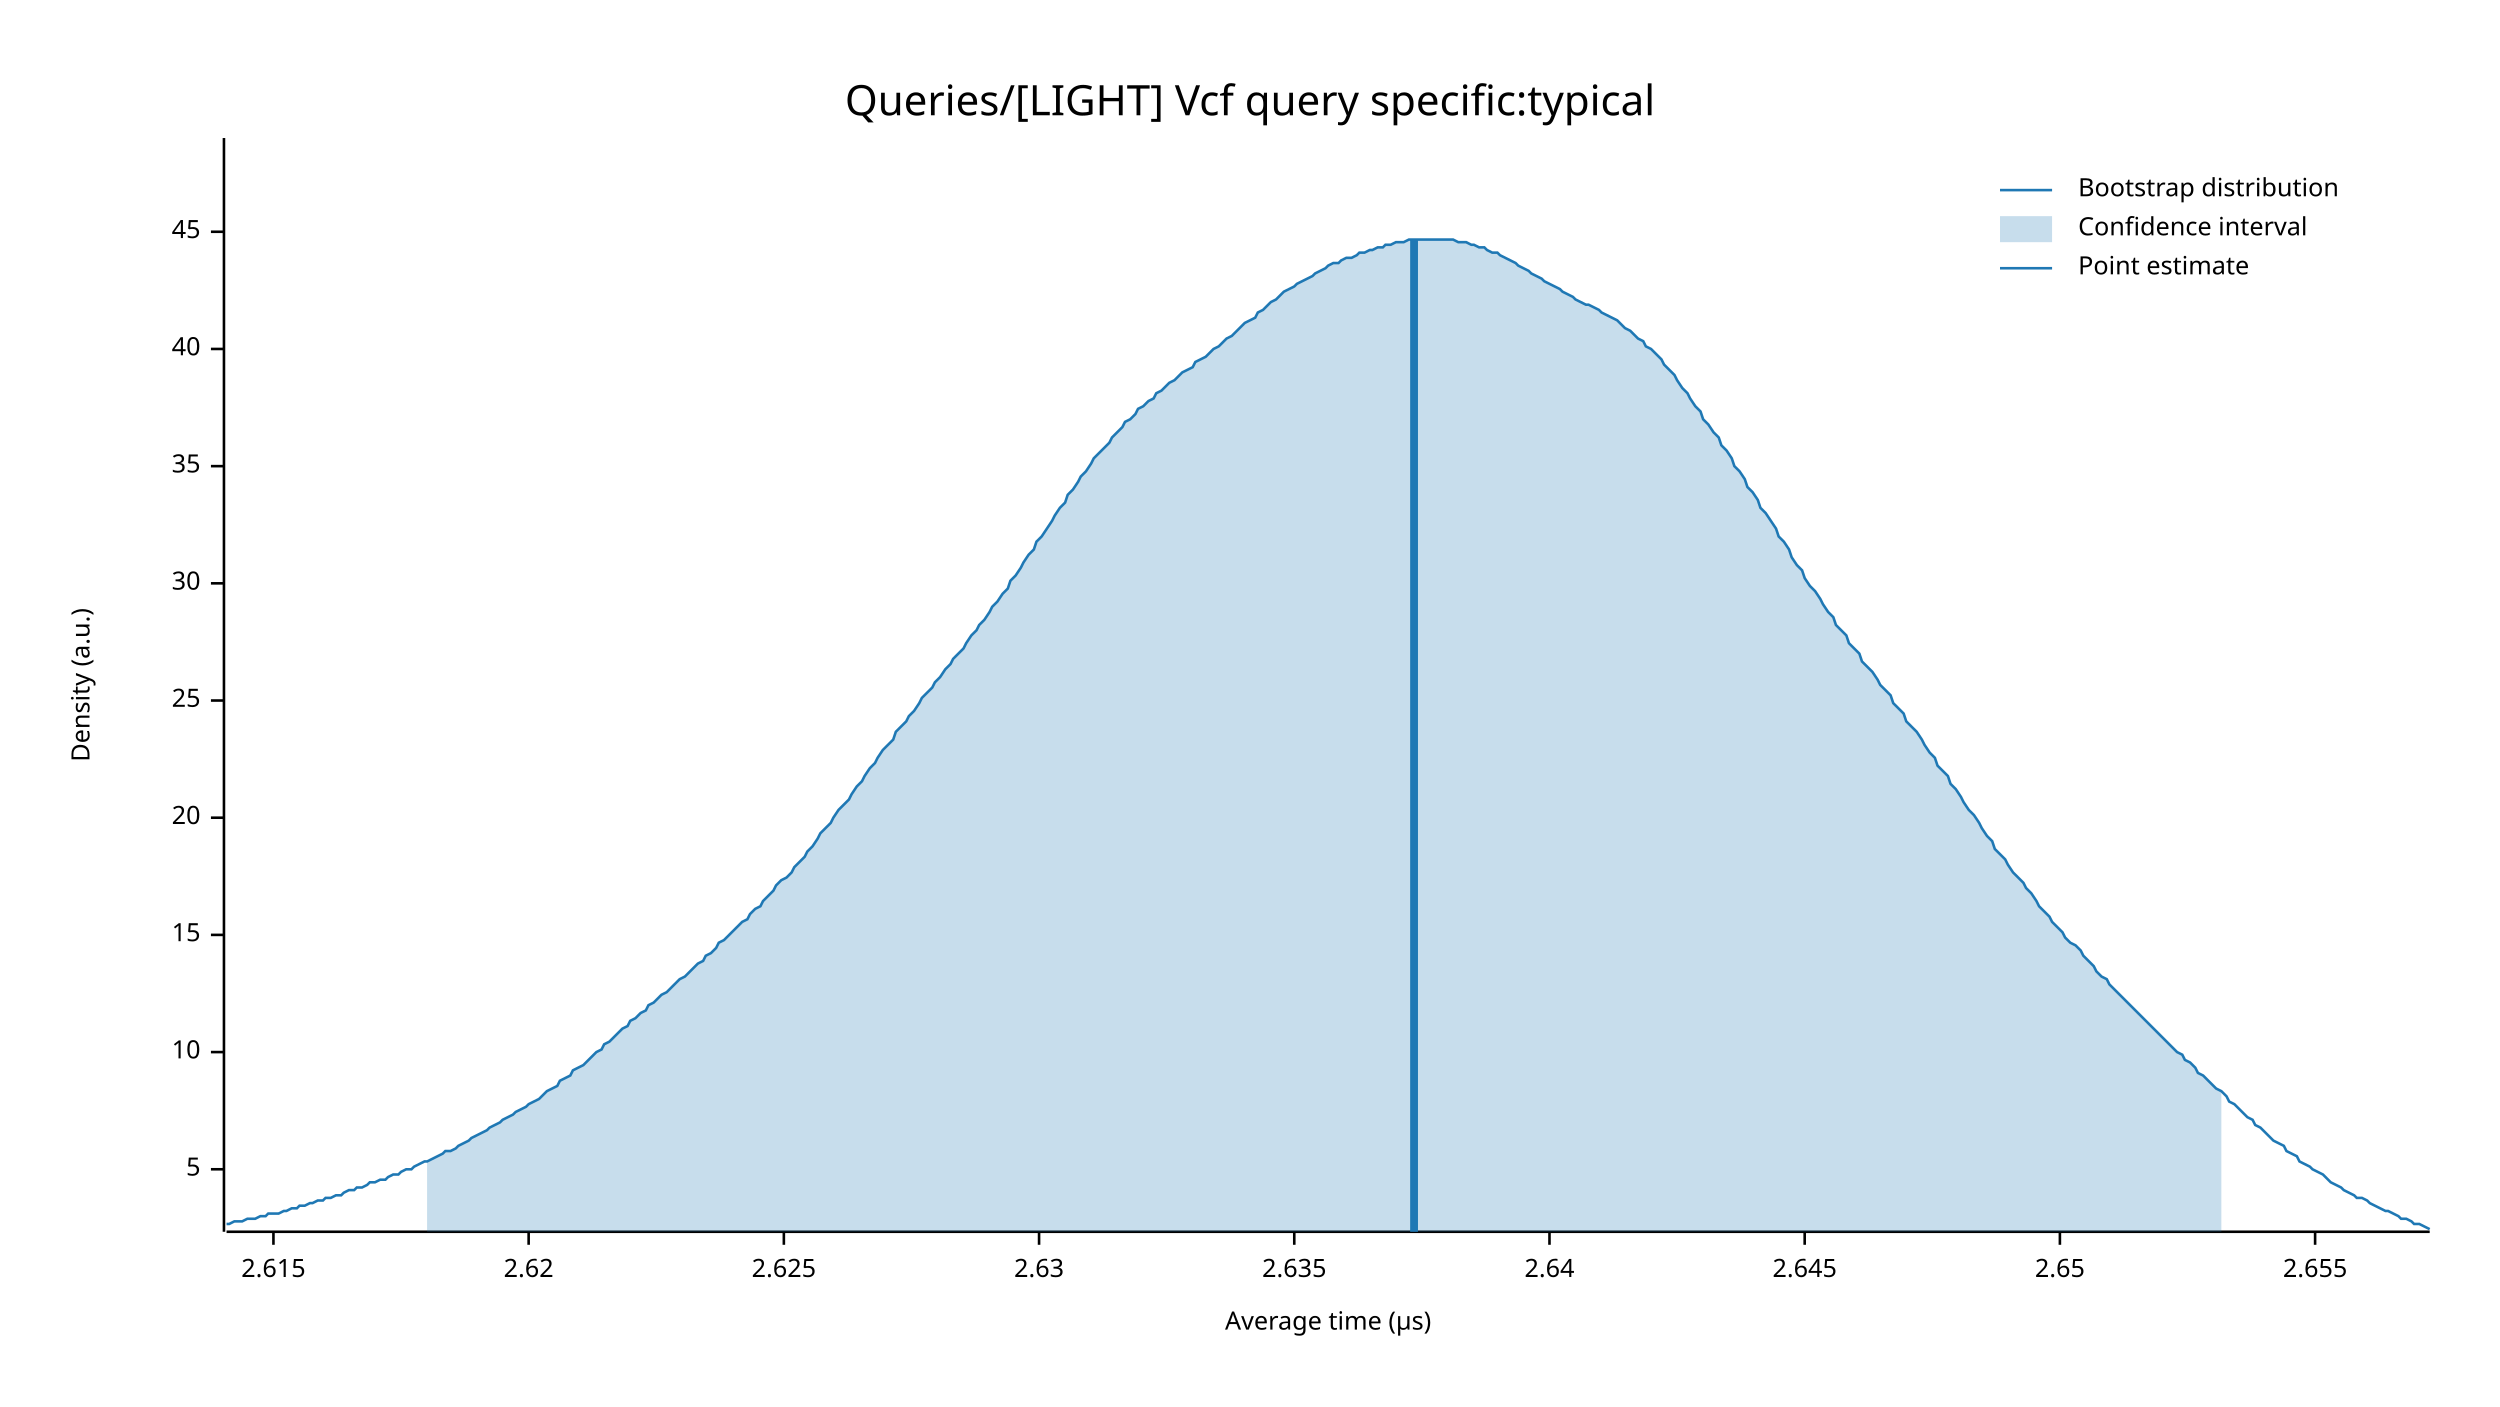
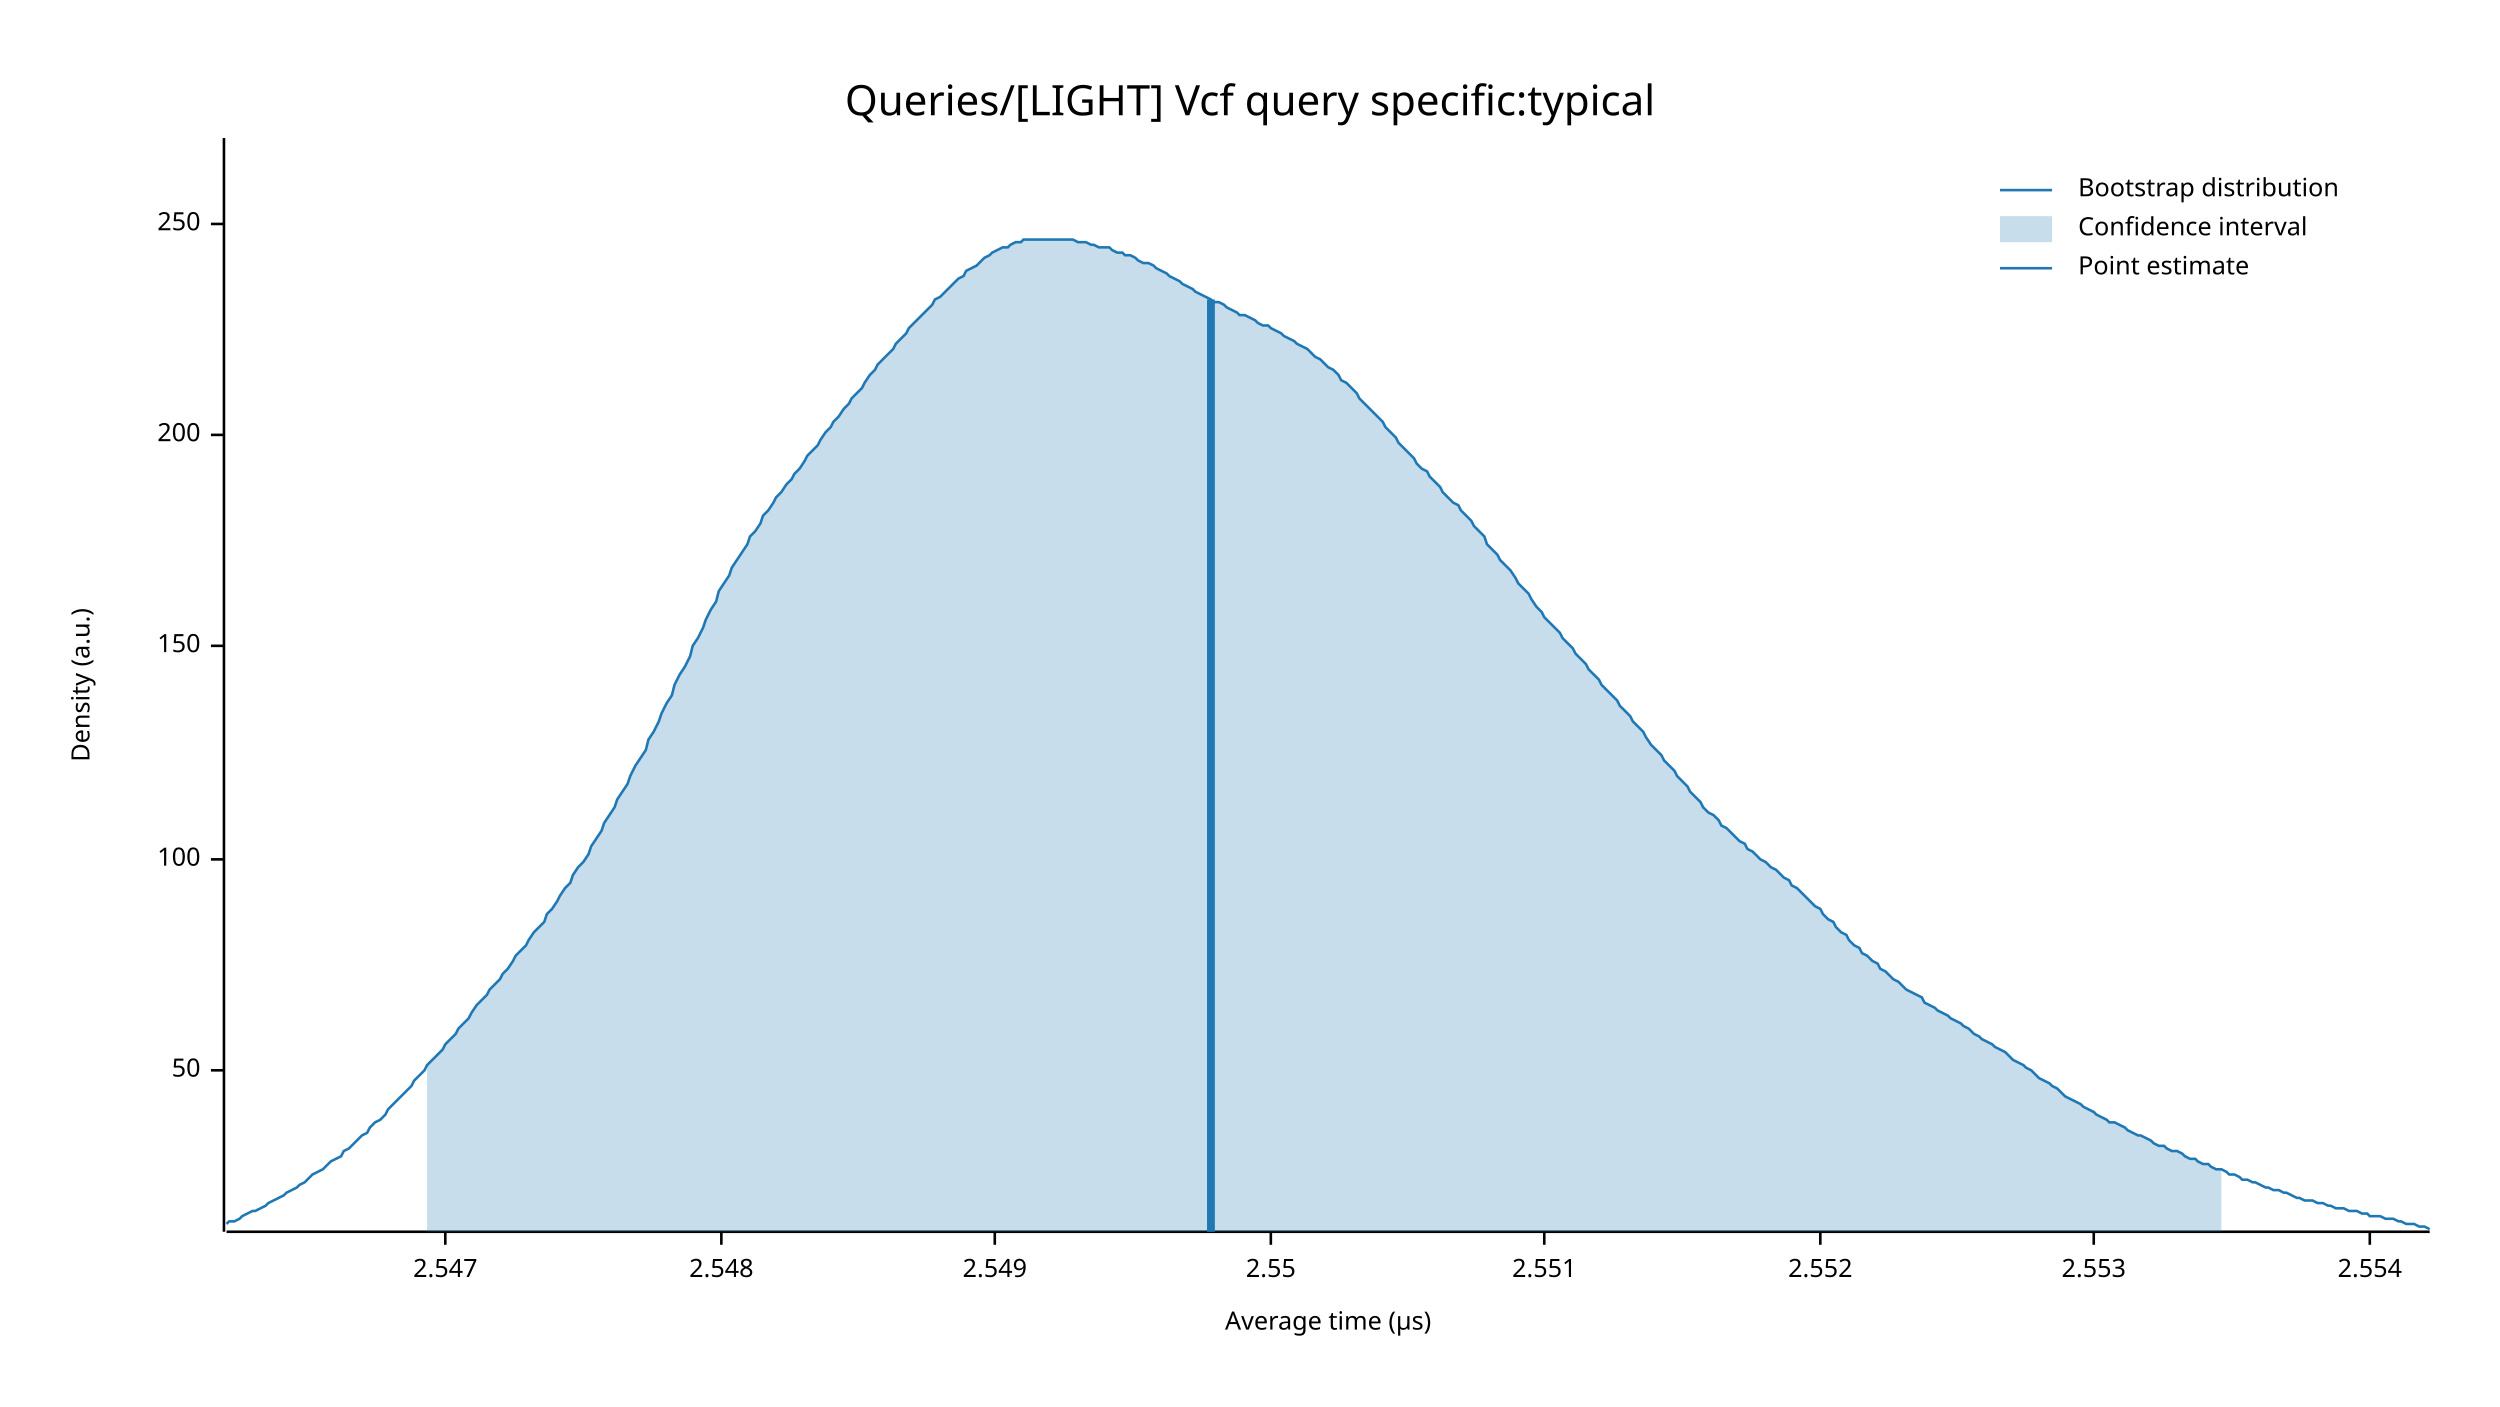
<svg xmlns="http://www.w3.org/2000/svg" width="960" height="540" viewBox="0 0 960 540">
  <text x="480" y="32" dy="0.76em" text-anchor="middle" font-family="sans-serif" font-size="16.129" opacity="1" fill="#000000">
Queries/[LIGHT] Vcf query specific:typical
</text>
  <text x="27" y="263" dy="0.76em" text-anchor="middle" font-family="sans-serif" font-size="9.677" opacity="1" fill="#000000" transform="rotate(270, 27, 263)">
Density (a.u.)
</text>
  <text x="510" y="513" dy="-0.5ex" text-anchor="middle" font-family="sans-serif" font-size="9.677" opacity="1" fill="#000000">
Average time (µs)
</text>
  <polyline fill="none" opacity="1" stroke="#000000" stroke-width="1" points="86,53 86,473 " />
-   <text x="77" y="449" dy="0.5ex" text-anchor="end" font-family="sans-serif" font-size="9.677" opacity="1" fill="#000000">
- 5
+   <text x="77" y="411" dy="0.5ex" text-anchor="end" font-family="sans-serif" font-size="9.677" opacity="1" fill="#000000">
+ 50
</text>
-   <polyline fill="none" opacity="1" stroke="#000000" stroke-width="1" points="81,449 86,449 " />
-   <text x="77" y="404" dy="0.5ex" text-anchor="end" font-family="sans-serif" font-size="9.677" opacity="1" fill="#000000">
- 10
+   <polyline fill="none" opacity="1" stroke="#000000" stroke-width="1" points="81,411 86,411 " />
+   <text x="77" y="330" dy="0.5ex" text-anchor="end" font-family="sans-serif" font-size="9.677" opacity="1" fill="#000000">
+ 100
</text>
-   <polyline fill="none" opacity="1" stroke="#000000" stroke-width="1" points="81,404 86,404 " />
-   <text x="77" y="359" dy="0.5ex" text-anchor="end" font-family="sans-serif" font-size="9.677" opacity="1" fill="#000000">
- 15
+   <polyline fill="none" opacity="1" stroke="#000000" stroke-width="1" points="81,330 86,330 " />
+   <text x="77" y="248" dy="0.5ex" text-anchor="end" font-family="sans-serif" font-size="9.677" opacity="1" fill="#000000">
+ 150
</text>
-   <polyline fill="none" opacity="1" stroke="#000000" stroke-width="1" points="81,359 86,359 " />
-   <text x="77" y="314" dy="0.5ex" text-anchor="end" font-family="sans-serif" font-size="9.677" opacity="1" fill="#000000">
- 20
+   <polyline fill="none" opacity="1" stroke="#000000" stroke-width="1" points="81,248 86,248 " />
+   <text x="77" y="167" dy="0.5ex" text-anchor="end" font-family="sans-serif" font-size="9.677" opacity="1" fill="#000000">
+ 200
</text>
-   <polyline fill="none" opacity="1" stroke="#000000" stroke-width="1" points="81,314 86,314 " />
-   <text x="77" y="269" dy="0.5ex" text-anchor="end" font-family="sans-serif" font-size="9.677" opacity="1" fill="#000000">
- 25
+   <polyline fill="none" opacity="1" stroke="#000000" stroke-width="1" points="81,167 86,167 " />
+   <text x="77" y="86" dy="0.5ex" text-anchor="end" font-family="sans-serif" font-size="9.677" opacity="1" fill="#000000">
+ 250
</text>
-   <polyline fill="none" opacity="1" stroke="#000000" stroke-width="1" points="81,269 86,269 " />
-   <text x="77" y="224" dy="0.5ex" text-anchor="end" font-family="sans-serif" font-size="9.677" opacity="1" fill="#000000">
- 30
+   <polyline fill="none" opacity="1" stroke="#000000" stroke-width="1" points="81,86 86,86 " />
+   <polyline fill="none" opacity="1" stroke="#000000" stroke-width="1" points="87,473 933,473 " />
+   <text x="171" y="483" dy="0.76em" text-anchor="middle" font-family="sans-serif" font-size="9.677" opacity="1" fill="#000000">
+ 2.547
</text>
-   <polyline fill="none" opacity="1" stroke="#000000" stroke-width="1" points="81,224 86,224 " />
-   <text x="77" y="179" dy="0.5ex" text-anchor="end" font-family="sans-serif" font-size="9.677" opacity="1" fill="#000000">
- 35
+   <polyline fill="none" opacity="1" stroke="#000000" stroke-width="1" points="171,473 171,478 " />
+   <text x="277" y="483" dy="0.76em" text-anchor="middle" font-family="sans-serif" font-size="9.677" opacity="1" fill="#000000">
+ 2.548
</text>
-   <polyline fill="none" opacity="1" stroke="#000000" stroke-width="1" points="81,179 86,179 " />
-   <text x="77" y="134" dy="0.5ex" text-anchor="end" font-family="sans-serif" font-size="9.677" opacity="1" fill="#000000">
- 40
+   <polyline fill="none" opacity="1" stroke="#000000" stroke-width="1" points="277,473 277,478 " />
+   <text x="382" y="483" dy="0.76em" text-anchor="middle" font-family="sans-serif" font-size="9.677" opacity="1" fill="#000000">
+ 2.549
</text>
-   <polyline fill="none" opacity="1" stroke="#000000" stroke-width="1" points="81,134 86,134 " />
-   <text x="77" y="89" dy="0.5ex" text-anchor="end" font-family="sans-serif" font-size="9.677" opacity="1" fill="#000000">
- 45
+   <polyline fill="none" opacity="1" stroke="#000000" stroke-width="1" points="382,473 382,478 " />
+   <text x="488" y="483" dy="0.76em" text-anchor="middle" font-family="sans-serif" font-size="9.677" opacity="1" fill="#000000">
+ 2.55
</text>
-   <polyline fill="none" opacity="1" stroke="#000000" stroke-width="1" points="81,89 86,89 " />
-   <polyline fill="none" opacity="1" stroke="#000000" stroke-width="1" points="87,473 933,473 " />
-   <text x="105" y="483" dy="0.76em" text-anchor="middle" font-family="sans-serif" font-size="9.677" opacity="1" fill="#000000">
- 2.615
+   <polyline fill="none" opacity="1" stroke="#000000" stroke-width="1" points="488,473 488,478 " />
+   <text x="593" y="483" dy="0.76em" text-anchor="middle" font-family="sans-serif" font-size="9.677" opacity="1" fill="#000000">
+ 2.551
</text>
-   <polyline fill="none" opacity="1" stroke="#000000" stroke-width="1" points="105,473 105,478 " />
-   <text x="203" y="483" dy="0.76em" text-anchor="middle" font-family="sans-serif" font-size="9.677" opacity="1" fill="#000000">
- 2.62
+   <polyline fill="none" opacity="1" stroke="#000000" stroke-width="1" points="593,473 593,478 " />
+   <text x="699" y="483" dy="0.76em" text-anchor="middle" font-family="sans-serif" font-size="9.677" opacity="1" fill="#000000">
+ 2.552
</text>
-   <polyline fill="none" opacity="1" stroke="#000000" stroke-width="1" points="203,473 203,478 " />
-   <text x="301" y="483" dy="0.76em" text-anchor="middle" font-family="sans-serif" font-size="9.677" opacity="1" fill="#000000">
- 2.625
+   <polyline fill="none" opacity="1" stroke="#000000" stroke-width="1" points="699,473 699,478 " />
+   <text x="804" y="483" dy="0.76em" text-anchor="middle" font-family="sans-serif" font-size="9.677" opacity="1" fill="#000000">
+ 2.553
</text>
-   <polyline fill="none" opacity="1" stroke="#000000" stroke-width="1" points="301,473 301,478 " />
-   <text x="399" y="483" dy="0.76em" text-anchor="middle" font-family="sans-serif" font-size="9.677" opacity="1" fill="#000000">
- 2.63
+   <polyline fill="none" opacity="1" stroke="#000000" stroke-width="1" points="804,473 804,478 " />
+   <text x="910" y="483" dy="0.76em" text-anchor="middle" font-family="sans-serif" font-size="9.677" opacity="1" fill="#000000">
+ 2.554
</text>
-   <polyline fill="none" opacity="1" stroke="#000000" stroke-width="1" points="399,473 399,478 " />
-   <text x="497" y="483" dy="0.76em" text-anchor="middle" font-family="sans-serif" font-size="9.677" opacity="1" fill="#000000">
- 2.635
- </text>
-   <polyline fill="none" opacity="1" stroke="#000000" stroke-width="1" points="497,473 497,478 " />
-   <text x="595" y="483" dy="0.76em" text-anchor="middle" font-family="sans-serif" font-size="9.677" opacity="1" fill="#000000">
- 2.64
- </text>
-   <polyline fill="none" opacity="1" stroke="#000000" stroke-width="1" points="595,473 595,478 " />
-   <text x="693" y="483" dy="0.76em" text-anchor="middle" font-family="sans-serif" font-size="9.677" opacity="1" fill="#000000">
- 2.645
- </text>
-   <polyline fill="none" opacity="1" stroke="#000000" stroke-width="1" points="693,473 693,478 " />
-   <text x="791" y="483" dy="0.76em" text-anchor="middle" font-family="sans-serif" font-size="9.677" opacity="1" fill="#000000">
- 2.65
- </text>
-   <polyline fill="none" opacity="1" stroke="#000000" stroke-width="1" points="791,473 791,478 " />
-   <text x="889" y="483" dy="0.76em" text-anchor="middle" font-family="sans-serif" font-size="9.677" opacity="1" fill="#000000">
- 2.655
- </text>
-   <polyline fill="none" opacity="1" stroke="#000000" stroke-width="1" points="889,473 889,478 " />
-   <polyline fill="none" opacity="1" stroke="#1F78B4" stroke-width="1" points="87,470 88,470 90,469 92,469 93,469 95,468 97,468 98,468 100,467 102,467 103,466 105,466 107,466 109,465 110,465 112,464 114,464 115,463 117,463 119,462 120,462 122,461 124,461 125,460 127,460 129,459 131,459 132,458 134,457 136,457 137,456 139,456 141,455 142,454 144,454 146,453 148,453 149,452 151,451 153,451 154,450 156,449 158,449 159,448 161,447 163,446 164,446 166,445 168,444 170,443 171,442 173,442 175,441 176,440 178,439 180,438 181,437 183,436 185,435 187,434 188,433 190,432 192,431 193,430 195,429 197,428 198,427 200,426 202,425 203,424 205,423 207,422 209,420 210,419 212,418 214,417 215,415 217,414 219,413 220,411 222,410 224,409 226,407 227,406 229,404 231,403 232,401 234,400 236,398 237,397 239,395 241,394 242,392 244,391 246,389 248,388 249,386 251,385 253,383 254,382 256,381 258,379 259,378 261,376 263,375 265,373 266,372 268,370 270,369 271,367 273,366 275,364 276,362 278,361 280,359 281,358 283,356 285,354 287,353 288,351 290,349 292,348 293,346 295,344 297,342 298,340 300,338 302,337 304,335 305,333 307,331 309,329 310,327 312,325 314,322 315,320 317,318 319,316 320,314 322,311 324,309 326,307 327,305 329,302 331,300 332,298 334,295 336,293 337,291 339,288 341,286 343,284 344,281 346,279 348,277 349,275 351,273 353,270 354,268 356,266 358,264 359,262 361,260 363,257 365,255 366,253 368,251 370,249 371,247 373,244 375,242 376,240 378,238 380,235 381,233 383,231 385,228 387,226 388,223 390,221 392,218 393,216 395,213 397,211 398,208 400,206 402,203 404,200 405,198 407,195 409,193 410,190 412,188 414,185 415,183 417,181 419,178 420,176 422,174 424,172 426,170 427,168 429,166 431,164 432,162 434,161 436,159 437,157 439,156 441,154 443,153 444,151 446,150 448,148 449,147 451,146 453,144 454,143 456,142 458,141 459,139 461,138 463,137 465,135 466,134 468,133 470,131 471,130 473,129 475,127 476,126 478,124 480,123 482,122 483,120 485,119 487,117 488,116 490,115 492,113 493,112 495,111 497,110 498,109 500,108 502,107 504,106 505,105 507,104 509,103 510,102 512,101 514,101 515,100 517,99 519,99 521,98 522,97 524,97 526,96 527,96 529,95 531,95 532,94 534,94 536,93 537,93 539,93 541,92 543,92 544,92 546,92 548,92 549,92 551,92 553,92 554,92 556,92 558,92 560,93 561,93 563,93 565,94 566,94 568,95 570,95 571,96 573,97 575,97 576,98 578,99 580,100 582,101 583,102 585,103 587,104 588,105 590,106 592,107 593,108 595,109 597,110 599,111 600,112 602,113 604,114 605,115 607,116 609,117 610,117 612,118 614,119 615,120 617,121 619,122 621,123 622,124 624,126 626,127 627,128 629,130 631,131 632,133 634,134 636,136 638,138 639,140 641,142 643,144 644,146 646,149 648,151 649,153 651,156 653,158 654,161 656,163 658,166 660,168 661,171 663,173 665,176 666,179 668,181 670,184 671,187 673,189 675,192 676,195 678,197 680,200 682,203 683,206 685,208 687,211 688,214 690,217 692,219 693,222 695,225 697,227 699,230 700,232 702,235 704,237 705,240 707,242 709,244 710,247 712,249 714,251 715,254 717,256 719,258 721,261 722,263 724,265 726,267 727,270 729,272 731,274 732,277 734,279 736,281 738,284 739,286 741,289 743,291 744,294 746,296 748,298 749,301 751,303 753,306 754,308 756,311 758,313 760,316 761,318 763,321 765,323 766,326 768,328 770,330 771,332 773,335 775,337 777,339 778,341 780,343 782,346 783,348 785,350 787,352 788,354 790,356 792,358 793,360 795,362 797,363 799,365 800,367 802,369 804,371 805,373 807,375 809,376 810,378 812,380 814,382 816,384 817,385 819,387 821,389 822,390 824,392 826,394 827,395 829,397 831,399 832,400 834,402 836,404 838,405 839,407 841,408 843,410 844,412 846,413 848,415 849,416 851,418 853,419 855,421 856,423 858,424 860,426 861,427 863,429 865,430 866,432 868,433 870,435 871,436 873,438 875,439 877,440 878,442 880,443 882,444 883,446 885,447 887,448 888,449 890,450 892,451 894,453 895,454 897,455 899,456 900,457 902,458 904,459 905,460 907,460 909,461 910,462 912,463 914,464 916,465 917,465 919,466 921,467 922,468 924,468 926,469 927,470 929,470 931,471 933,472 " />
-   <polygon opacity="0.25" fill="#1F78B4" points="164,446 166,445 168,444 170,443 171,442 173,442 175,441 176,440 178,439 180,438 181,437 183,436 185,435 187,434 188,433 190,432 192,431 193,430 195,429 197,428 198,427 200,426 202,425 203,424 205,423 207,422 209,420 210,419 212,418 214,417 215,415 217,414 219,413 220,411 222,410 224,409 226,407 227,406 229,404 231,403 232,401 234,400 236,398 237,397 239,395 241,394 242,392 244,391 246,389 248,388 249,386 251,385 253,383 254,382 256,381 258,379 259,378 261,376 263,375 265,373 266,372 268,370 270,369 271,367 273,366 275,364 276,362 278,361 280,359 281,358 283,356 285,354 287,353 288,351 290,349 292,348 293,346 295,344 297,342 298,340 300,338 302,337 304,335 305,333 307,331 309,329 310,327 312,325 314,322 315,320 317,318 319,316 320,314 322,311 324,309 326,307 327,305 329,302 331,300 332,298 334,295 336,293 337,291 339,288 341,286 343,284 344,281 346,279 348,277 349,275 351,273 353,270 354,268 356,266 358,264 359,262 361,260 363,257 365,255 366,253 368,251 370,249 371,247 373,244 375,242 376,240 378,238 380,235 381,233 383,231 385,228 387,226 388,223 390,221 392,218 393,216 395,213 397,211 398,208 400,206 402,203 404,200 405,198 407,195 409,193 410,190 412,188 414,185 415,183 417,181 419,178 420,176 422,174 424,172 426,170 427,168 429,166 431,164 432,162 434,161 436,159 437,157 439,156 441,154 443,153 444,151 446,150 448,148 449,147 451,146 453,144 454,143 456,142 458,141 459,139 461,138 463,137 465,135 466,134 468,133 470,131 471,130 473,129 475,127 476,126 478,124 480,123 482,122 483,120 485,119 487,117 488,116 490,115 492,113 493,112 495,111 497,110 498,109 500,108 502,107 504,106 505,105 507,104 509,103 510,102 512,101 514,101 515,100 517,99 519,99 521,98 522,97 524,97 526,96 527,96 529,95 531,95 532,94 534,94 536,93 537,93 539,93 541,92 543,92 544,92 546,92 548,92 549,92 551,92 553,92 554,92 556,92 558,92 560,93 561,93 563,93 565,94 566,94 568,95 570,95 571,96 573,97 575,97 576,98 578,99 580,100 582,101 583,102 585,103 587,104 588,105 590,106 592,107 593,108 595,109 597,110 599,111 600,112 602,113 604,114 605,115 607,116 609,117 610,117 612,118 614,119 615,120 617,121 619,122 621,123 622,124 624,126 626,127 627,128 629,130 631,131 632,133 634,134 636,136 638,138 639,140 641,142 643,144 644,146 646,149 648,151 649,153 651,156 653,158 654,161 656,163 658,166 660,168 661,171 663,173 665,176 666,179 668,181 670,184 671,187 673,189 675,192 676,195 678,197 680,200 682,203 683,206 685,208 687,211 688,214 690,217 692,219 693,222 695,225 697,227 699,230 700,232 702,235 704,237 705,240 707,242 709,244 710,247 712,249 714,251 715,254 717,256 719,258 721,261 722,263 724,265 726,267 727,270 729,272 731,274 732,277 734,279 736,281 738,284 739,286 741,289 743,291 744,294 746,296 748,298 749,301 751,303 753,306 754,308 756,311 758,313 760,316 761,318 763,321 765,323 766,326 768,328 770,330 771,332 773,335 775,337 777,339 778,341 780,343 782,346 783,348 785,350 787,352 788,354 790,356 792,358 793,360 795,362 797,363 799,365 800,367 802,369 804,371 805,373 807,375 809,376 810,378 812,380 814,382 816,384 817,385 819,387 821,389 822,390 824,392 826,394 827,395 829,397 831,399 832,400 834,402 836,404 838,405 839,407 841,408 843,410 844,412 846,413 848,415 849,416 851,418 853,419 853,473 164,473 " />
-   <polyline fill="none" opacity="1" stroke="#1F78B4" stroke-width="3" points="543,473 543,92 " />
+   <polyline fill="none" opacity="1" stroke="#000000" stroke-width="1" points="910,473 910,478 " />
+   <polyline fill="none" opacity="1" stroke="#1F78B4" stroke-width="1" points="87,470 88,469 90,469 92,468 93,467 95,466 97,465 98,465 100,464 102,463 103,462 105,461 107,460 109,459 110,458 112,457 114,456 115,455 117,454 119,452 120,451 122,450 124,449 125,448 127,446 129,445 131,444 132,442 134,441 136,439 137,438 139,436 141,435 142,433 144,431 146,430 148,428 149,426 151,424 153,422 154,421 156,419 158,417 159,415 161,413 163,411 164,409 166,407 168,405 170,403 171,401 173,399 175,397 176,395 178,393 180,391 181,389 183,386 185,384 187,382 188,380 190,378 192,376 193,374 195,372 197,369 198,367 200,365 202,363 203,361 205,358 207,356 209,354 210,351 212,349 214,346 215,344 217,341 219,339 220,336 222,333 224,331 226,328 227,325 229,322 231,319 232,316 234,313 236,310 237,307 239,304 241,301 242,298 244,294 246,291 248,288 249,284 251,281 253,277 254,274 256,270 258,267 259,263 261,259 263,256 265,252 266,248 268,245 270,241 271,238 273,234 275,231 276,227 278,224 280,221 281,218 283,215 285,212 287,209 288,206 290,204 292,201 293,198 295,196 297,193 298,191 300,189 302,186 304,184 305,182 307,180 309,177 310,175 312,173 314,171 315,169 317,166 319,164 320,162 322,160 324,157 326,155 327,153 329,151 331,149 332,147 334,144 336,142 337,140 339,138 341,136 343,134 344,132 346,130 348,128 349,126 351,124 353,122 354,121 356,119 358,117 359,115 361,114 363,112 365,110 366,109 368,107 370,106 371,104 373,103 375,102 376,101 378,99 380,98 381,97 383,96 385,95 387,95 388,94 390,93 392,93 393,92 395,92 397,92 398,92 400,92 402,92 404,92 405,92 407,92 409,92 410,92 412,92 414,93 415,93 417,93 419,94 420,94 422,95 424,95 426,95 427,96 429,97 431,97 432,98 434,98 436,99 437,100 439,101 441,101 443,102 444,103 446,104 448,105 449,106 451,107 453,108 454,109 456,110 458,111 459,112 461,113 463,114 465,115 466,116 468,116 470,117 471,118 473,119 475,120 476,121 478,121 480,122 482,123 483,124 485,125 487,125 488,126 490,127 492,128 493,129 495,130 497,131 498,132 500,133 502,134 504,136 505,137 507,138 509,140 510,141 512,142 514,144 515,146 517,147 519,149 521,151 522,153 524,155 526,157 527,158 529,160 531,162 532,164 534,166 536,168 537,170 539,172 541,174 543,176 544,178 546,180 548,181 549,183 551,185 553,187 554,189 556,191 558,193 560,194 561,196 563,198 565,200 566,202 568,204 570,206 571,209 573,211 575,213 576,215 578,217 580,219 582,222 583,224 585,226 587,228 588,230 590,233 592,235 593,237 595,239 597,241 599,243 600,245 602,247 604,249 605,251 607,253 609,255 610,257 612,259 614,261 615,263 617,265 619,267 621,269 622,271 624,273 626,275 627,277 629,279 631,281 632,283 634,286 636,288 638,290 639,292 641,294 643,296 644,298 646,300 648,302 649,304 651,306 653,308 654,310 656,312 658,313 660,315 661,317 663,318 665,320 666,321 668,323 670,324 671,326 673,327 675,329 676,330 678,331 680,333 682,334 683,335 685,337 687,338 688,340 690,341 692,343 693,344 695,346 697,348 699,349 700,351 702,353 704,354 705,356 707,358 709,359 710,361 712,363 714,364 715,366 717,367 719,369 721,370 722,372 724,373 726,375 727,376 729,377 731,379 732,380 734,381 736,382 738,383 739,385 741,386 743,387 744,388 746,389 748,390 749,391 751,392 753,393 754,394 756,395 758,397 760,398 761,399 763,400 765,401 766,402 768,403 770,404 771,405 773,407 775,408 777,409 778,410 780,411 782,413 783,414 785,415 787,416 788,417 790,418 792,420 793,421 795,422 797,423 799,424 800,425 802,426 804,427 805,428 807,429 809,430 810,431 812,431 814,432 816,433 817,434 819,435 821,436 822,436 824,437 826,438 827,439 829,440 831,440 832,441 834,442 836,442 838,443 839,444 841,445 843,445 844,446 846,447 848,447 849,448 851,449 853,449 855,450 856,451 858,451 860,452 861,453 863,453 865,454 866,454 868,455 870,456 871,456 873,457 875,457 877,458 878,458 880,459 882,460 883,460 885,461 887,461 888,461 890,462 892,462 894,463 895,463 897,464 899,464 900,464 902,465 904,465 905,465 907,466 909,466 910,467 912,467 914,467 916,468 917,468 919,468 921,469 922,469 924,470 926,470 927,470 929,471 931,471 933,472 " />
+   <polygon opacity="0.25" fill="#1F78B4" points="164,409 166,407 168,405 170,403 171,401 173,399 175,397 176,395 178,393 180,391 181,389 183,386 185,384 187,382 188,380 190,378 192,376 193,374 195,372 197,369 198,367 200,365 202,363 203,361 205,358 207,356 209,354 210,351 212,349 214,346 215,344 217,341 219,339 220,336 222,333 224,331 226,328 227,325 229,322 231,319 232,316 234,313 236,310 237,307 239,304 241,301 242,298 244,294 246,291 248,288 249,284 251,281 253,277 254,274 256,270 258,267 259,263 261,259 263,256 265,252 266,248 268,245 270,241 271,238 273,234 275,231 276,227 278,224 280,221 281,218 283,215 285,212 287,209 288,206 290,204 292,201 293,198 295,196 297,193 298,191 300,189 302,186 304,184 305,182 307,180 309,177 310,175 312,173 314,171 315,169 317,166 319,164 320,162 322,160 324,157 326,155 327,153 329,151 331,149 332,147 334,144 336,142 337,140 339,138 341,136 343,134 344,132 346,130 348,128 349,126 351,124 353,122 354,121 356,119 358,117 359,115 361,114 363,112 365,110 366,109 368,107 370,106 371,104 373,103 375,102 376,101 378,99 380,98 381,97 383,96 385,95 387,95 388,94 390,93 392,93 393,92 395,92 397,92 398,92 400,92 402,92 404,92 405,92 407,92 409,92 410,92 412,92 414,93 415,93 417,93 419,94 420,94 422,95 424,95 426,95 427,96 429,97 431,97 432,98 434,98 436,99 437,100 439,101 441,101 443,102 444,103 446,104 448,105 449,106 451,107 453,108 454,109 456,110 458,111 459,112 461,113 463,114 465,115 466,116 468,116 470,117 471,118 473,119 475,120 476,121 478,121 480,122 482,123 483,124 485,125 487,125 488,126 490,127 492,128 493,129 495,130 497,131 498,132 500,133 502,134 504,136 505,137 507,138 509,140 510,141 512,142 514,144 515,146 517,147 519,149 521,151 522,153 524,155 526,157 527,158 529,160 531,162 532,164 534,166 536,168 537,170 539,172 541,174 543,176 544,178 546,180 548,181 549,183 551,185 553,187 554,189 556,191 558,193 560,194 561,196 563,198 565,200 566,202 568,204 570,206 571,209 573,211 575,213 576,215 578,217 580,219 582,222 583,224 585,226 587,228 588,230 590,233 592,235 593,237 595,239 597,241 599,243 600,245 602,247 604,249 605,251 607,253 609,255 610,257 612,259 614,261 615,263 617,265 619,267 621,269 622,271 624,273 626,275 627,277 629,279 631,281 632,283 634,286 636,288 638,290 639,292 641,294 643,296 644,298 646,300 648,302 649,304 651,306 653,308 654,310 656,312 658,313 660,315 661,317 663,318 665,320 666,321 668,323 670,324 671,326 673,327 675,329 676,330 678,331 680,333 682,334 683,335 685,337 687,338 688,340 690,341 692,343 693,344 695,346 697,348 699,349 700,351 702,353 704,354 705,356 707,358 709,359 710,361 712,363 714,364 715,366 717,367 719,369 721,370 722,372 724,373 726,375 727,376 729,377 731,379 732,380 734,381 736,382 738,383 739,385 741,386 743,387 744,388 746,389 748,390 749,391 751,392 753,393 754,394 756,395 758,397 760,398 761,399 763,400 765,401 766,402 768,403 770,404 771,405 773,407 775,408 777,409 778,410 780,411 782,413 783,414 785,415 787,416 788,417 790,418 792,420 793,421 795,422 797,423 799,424 800,425 802,426 804,427 805,428 807,429 809,430 810,431 812,431 814,432 816,433 817,434 819,435 821,436 822,436 824,437 826,438 827,439 829,440 831,440 832,441 834,442 836,442 838,443 839,444 841,445 843,445 844,446 846,447 848,447 849,448 851,449 853,449 853,473 164,473 " />
+   <polyline fill="none" opacity="1" stroke="#1F78B4" stroke-width="3" points="465,473 465,115 " />
  <text x="798" y="68" dy="0.76em" text-anchor="start" font-family="sans-serif" font-size="9.677" opacity="1" fill="#000000">
Bootstrap distribution
</text>
  <text x="798" y="83" dy="0.76em" text-anchor="start" font-family="sans-serif" font-size="9.677" opacity="1" fill="#000000">
Confidence interval
</text>
  <text x="798" y="98" dy="0.76em" text-anchor="start" font-family="sans-serif" font-size="9.677" opacity="1" fill="#000000">
Point estimate
</text>
  <polyline fill="none" opacity="1" stroke="#1F78B4" stroke-width="1" points="768,73 788,73 " />
  <rect x="768" y="83" width="20" height="10" opacity="0.25" fill="#1F78B4" stroke="none" />
  <polyline fill="none" opacity="1" stroke="#1F78B4" stroke-width="1" points="768,103 788,103 " />
</svg>
